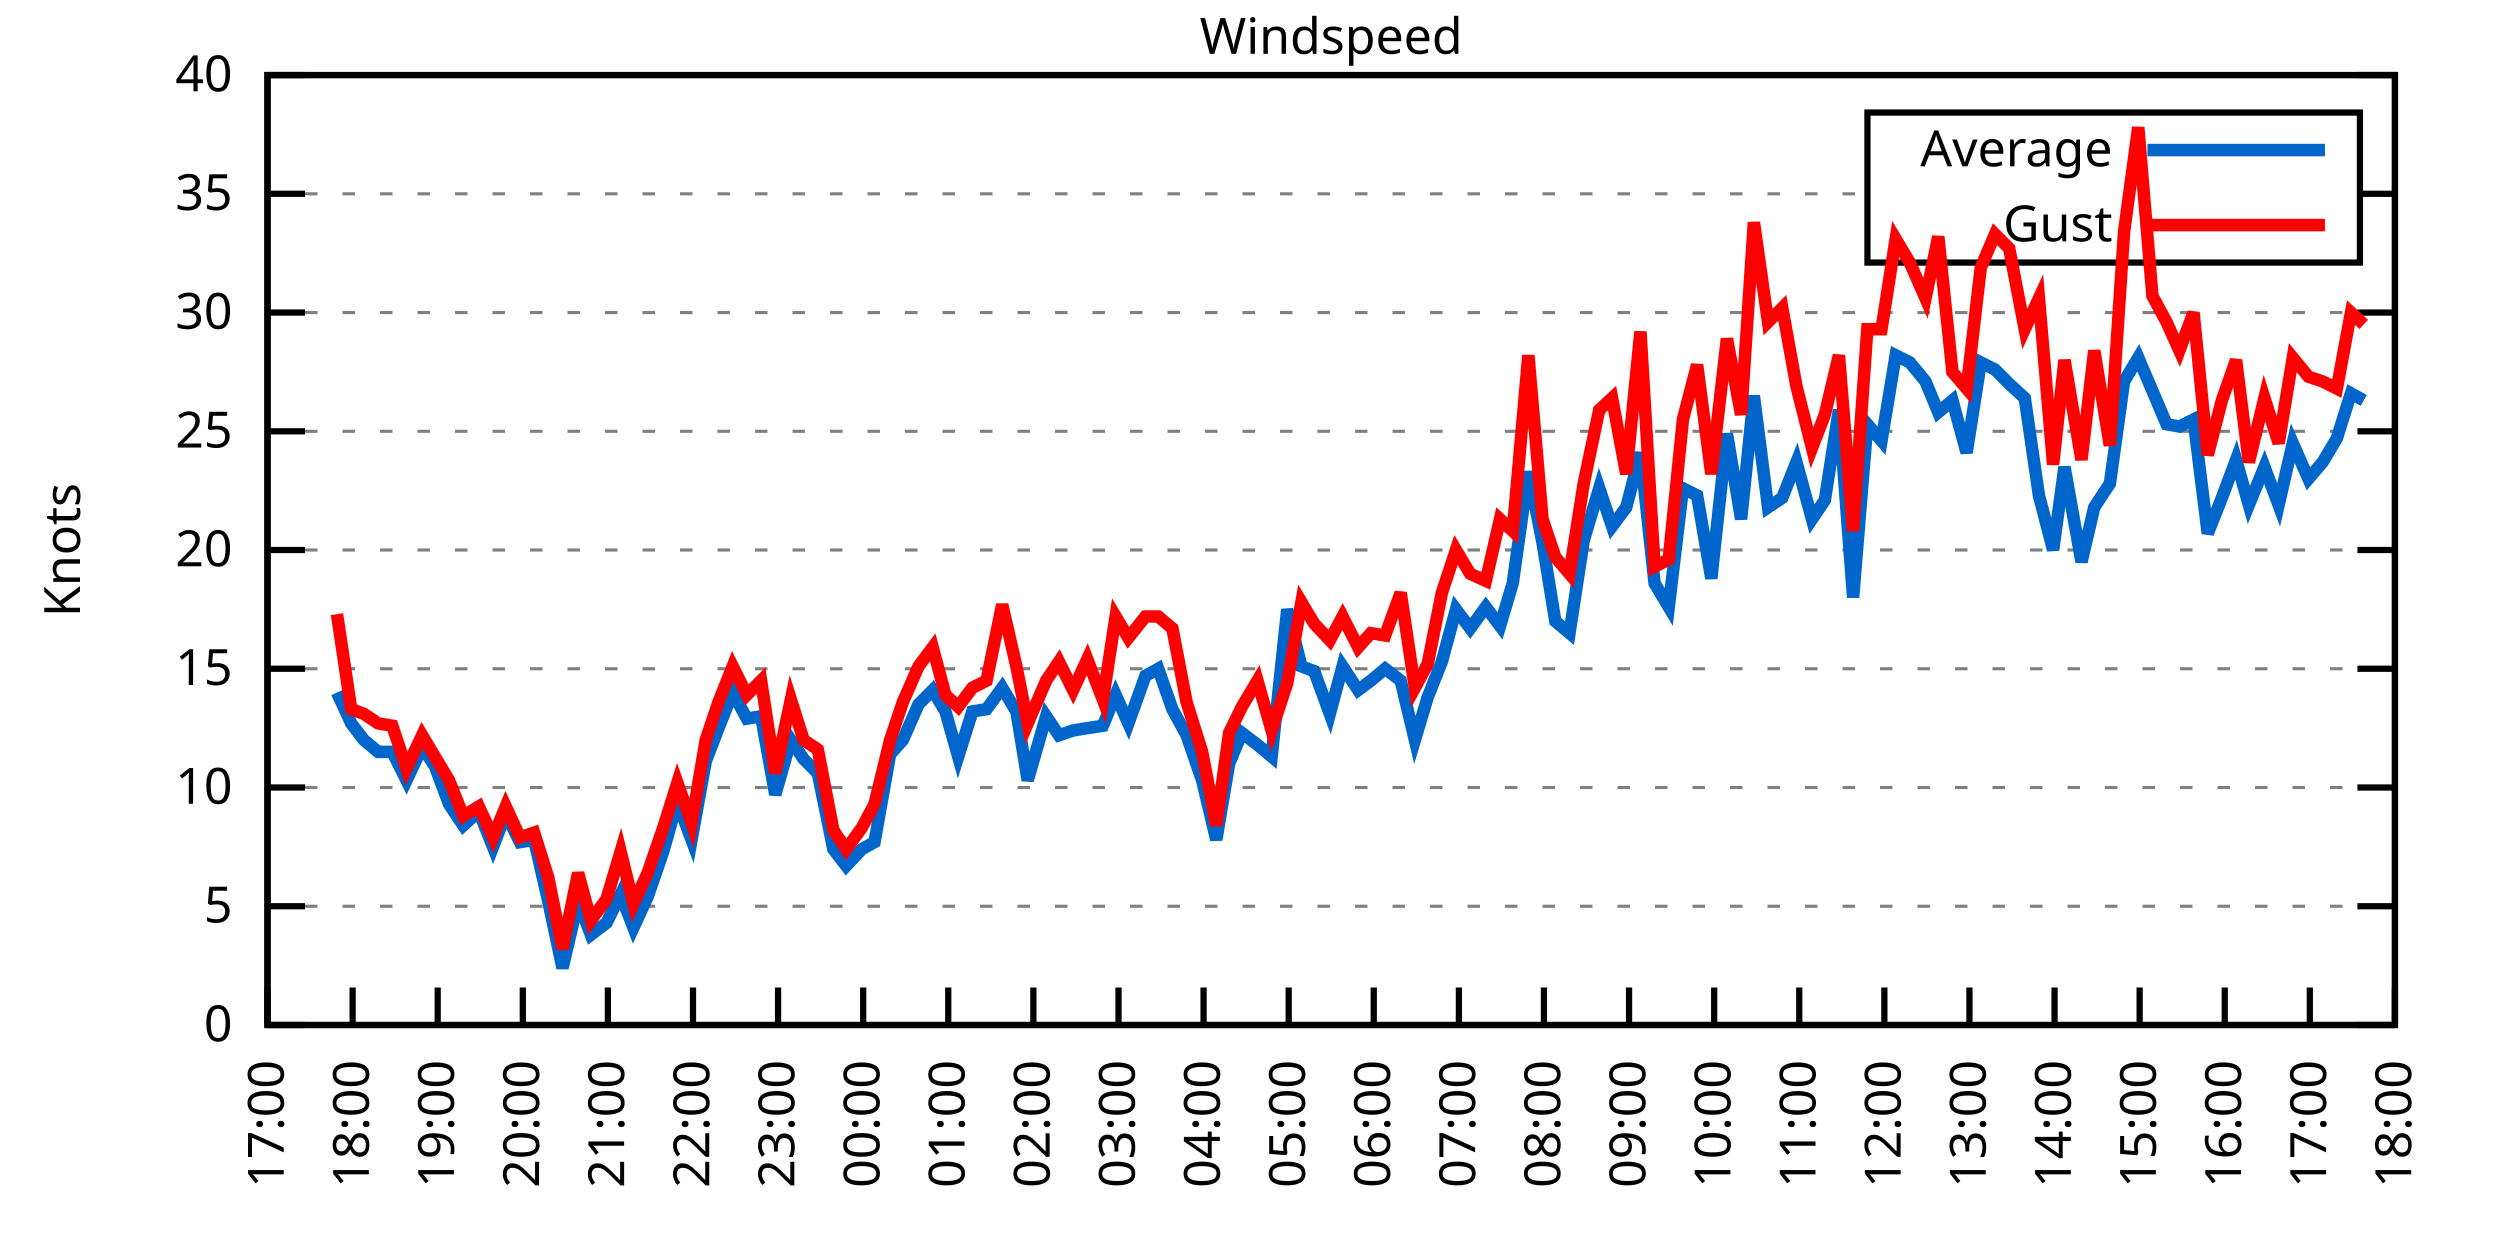
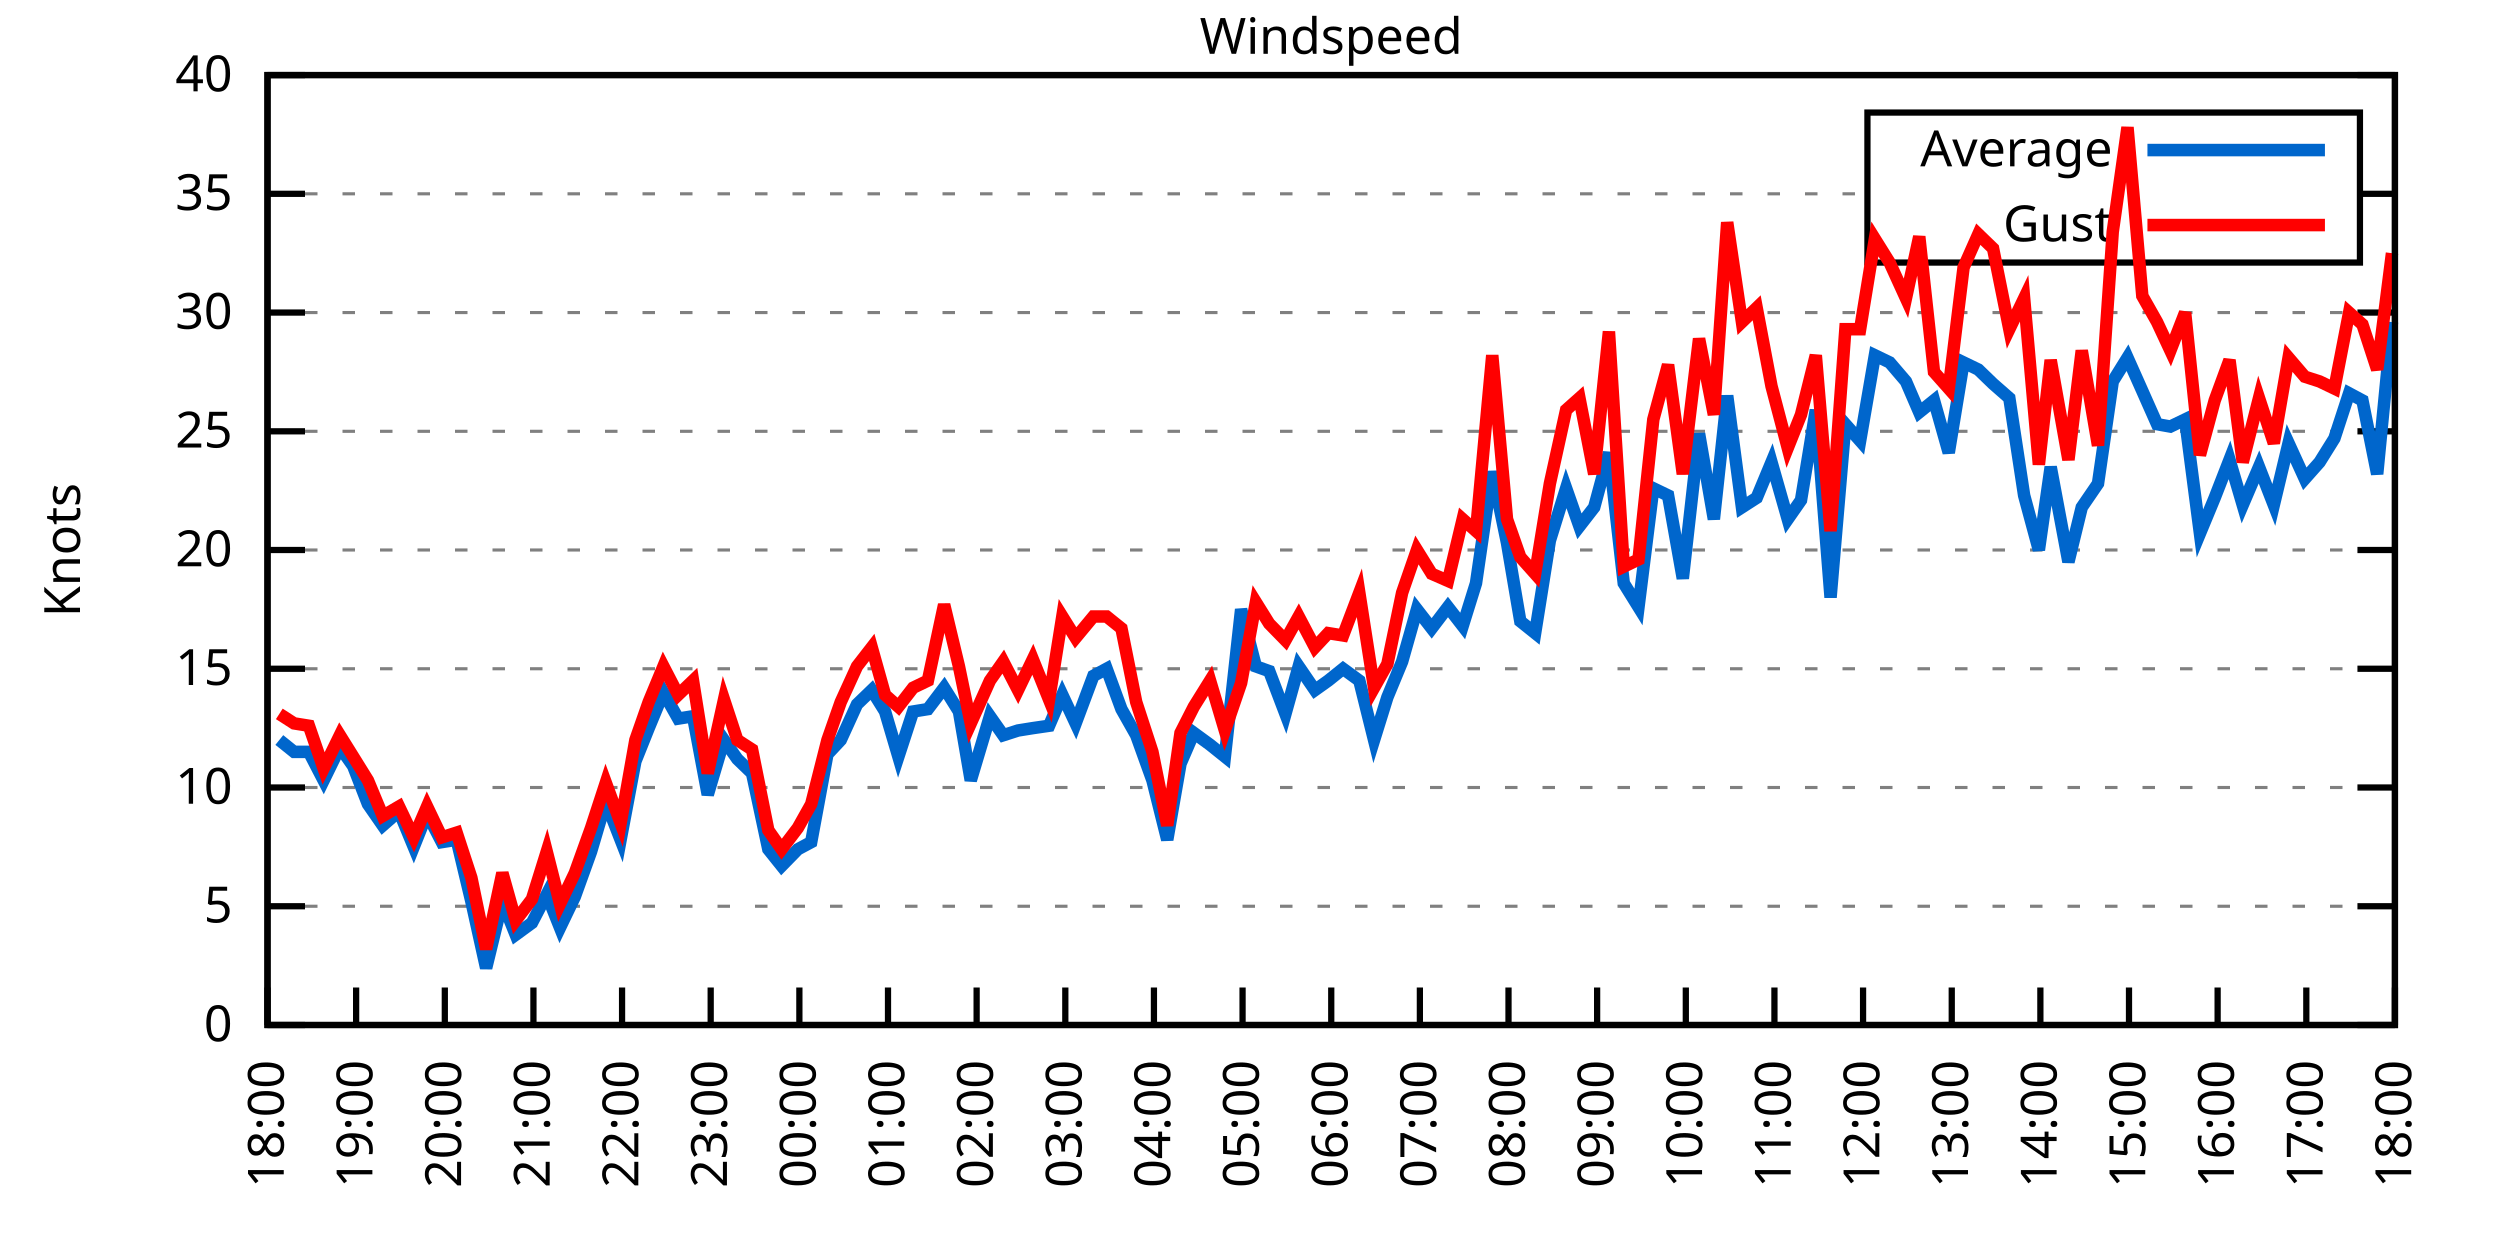
<svg xmlns="http://www.w3.org/2000/svg" xmlns:xlink="http://www.w3.org/1999/xlink" width="400" height="200" viewBox="0 0 400 200">
  <g id="gnuplot_canvas">
    <rect x="0" y="0" width="400" height="200" fill="none" />
    <defs>
      <circle id="gpDot" r="0.5" stroke-width="0.5" stroke="currentColor" />
      <path id="gpPt0" stroke-width="0.333" stroke="currentColor" d="M-1,0 h2 M0,-1 v2" />
      <path id="gpPt1" stroke-width="0.333" stroke="currentColor" d="M-1,-1 L1,1 M1,-1 L-1,1" />
      <path id="gpPt2" stroke-width="0.333" stroke="currentColor" d="M-1,0 L1,0 M0,-1 L0,1 M-1,-1 L1,1 M-1,1 L1,-1" />
      <rect id="gpPt3" stroke-width="0.333" stroke="currentColor" x="-1" y="-1" width="2" height="2" />
      <rect id="gpPt4" stroke-width="0.333" stroke="currentColor" fill="currentColor" x="-1" y="-1" width="2" height="2" />
      <circle id="gpPt5" stroke-width="0.333" stroke="currentColor" cx="0" cy="0" r="1" />
      <use xlink:href="#gpPt5" id="gpPt6" fill="currentColor" stroke="none" />
      <path id="gpPt7" stroke-width="0.333" stroke="currentColor" d="M0,-1.33 L-1.33,0.67 L1.33,0.67 z" />
      <use xlink:href="#gpPt7" id="gpPt8" fill="currentColor" stroke="none" />
      <use xlink:href="#gpPt7" id="gpPt9" stroke="currentColor" transform="rotate(180)" />
      <use xlink:href="#gpPt9" id="gpPt10" fill="currentColor" stroke="none" />
      <use xlink:href="#gpPt3" id="gpPt11" stroke="currentColor" transform="rotate(45)" />
      <use xlink:href="#gpPt11" id="gpPt12" fill="currentColor" stroke="none" />
      <path id="gpPt13" stroke-width="0.333" stroke="currentColor" d="M0,1.330 L1.265,0.411 L0.782,-1.067 L-0.782,-1.076 L-1.265,0.411 z" />
      <use xlink:href="#gpPt13" id="gpPt14" fill="currentColor" stroke="none" />
      <filter id="textbox" filterUnits="objectBoundingBox" x="0" y="0" height="1" width="1">
        <feFlood flood-color="white" flood-opacity="1" result="bgnd" />
        <feComposite in="SourceGraphic" in2="bgnd" operator="atop" />
      </filter>
      <filter id="greybox" filterUnits="objectBoundingBox" x="0" y="0" height="1" width="1">
        <feFlood flood-color="lightgrey" flood-opacity="1" result="grey" />
        <feComposite in="SourceGraphic" in2="grey" operator="atop" />
      </filter>
    </defs>
    <g fill="none" color="white" stroke="currentColor" stroke-width="1.00" stroke-linecap="butt" stroke-linejoin="miter">
</g>
    <g fill="none" color="black" stroke="currentColor" stroke-width="1.00" stroke-linecap="butt" stroke-linejoin="miter">
      <g stroke="none" shape-rendering="crispEdges">
        <polygon fill="rgb(255, 255, 255)" points="42.80,164.00 383.18,164.00 383.18,12.02 42.80,12.02 " />
      </g>
    </g>
    <g fill="none" color="black" stroke="currentColor" stroke-width="1.00" stroke-linecap="butt" stroke-linejoin="miter">
</g>
    <g fill="none" color="black" stroke="black" stroke-width="0.50" stroke-linecap="butt" stroke-linejoin="miter">
</g>
    <g fill="none" color="gray" stroke="currentColor" stroke-width="0.50" stroke-linecap="butt" stroke-linejoin="miter">
      <path stroke="gray" stroke-dasharray="2,4" class="gridline" d="M42.80,164.00 L383.19,164.00  " />
    </g>
    <g fill="none" color="gray" stroke="gray" stroke-width="1.00" stroke-linecap="butt" stroke-linejoin="miter">
</g>
    <g fill="none" color="black" stroke="currentColor" stroke-width="1.00" stroke-linecap="butt" stroke-linejoin="miter">
      <path stroke="black" d="M42.80,164.00 L48.80,164.00 M383.19,164.00 L377.19,164.00  " />
      <g transform="translate(37.20,166.60)" stroke="none" fill="black" font-family="Sans" font-size="8.00" text-anchor="end">
        <text>
          <tspan font-family="Sans"> 0</tspan>
        </text>
      </g>
    </g>
    <g fill="none" color="black" stroke="currentColor" stroke-width="1.00" stroke-linecap="butt" stroke-linejoin="miter">
</g>
    <g fill="none" color="black" stroke="black" stroke-width="0.50" stroke-linecap="butt" stroke-linejoin="miter">
</g>
    <g fill="none" color="gray" stroke="currentColor" stroke-width="0.50" stroke-linecap="butt" stroke-linejoin="miter">
      <path stroke="gray" stroke-dasharray="2,4" class="gridline" d="M42.80,145.00 L383.19,145.00  " />
    </g>
    <g fill="none" color="gray" stroke="gray" stroke-width="1.00" stroke-linecap="butt" stroke-linejoin="miter">
</g>
    <g fill="none" color="black" stroke="currentColor" stroke-width="1.00" stroke-linecap="butt" stroke-linejoin="miter">
      <path stroke="black" d="M42.80,145.00 L48.80,145.00 M383.19,145.00 L377.19,145.00  " />
      <g transform="translate(37.20,147.60)" stroke="none" fill="black" font-family="Sans" font-size="8.00" text-anchor="end">
        <text>
          <tspan font-family="Sans"> 5</tspan>
        </text>
      </g>
    </g>
    <g fill="none" color="black" stroke="currentColor" stroke-width="1.00" stroke-linecap="butt" stroke-linejoin="miter">
</g>
    <g fill="none" color="black" stroke="black" stroke-width="0.50" stroke-linecap="butt" stroke-linejoin="miter">
</g>
    <g fill="none" color="gray" stroke="currentColor" stroke-width="0.50" stroke-linecap="butt" stroke-linejoin="miter">
      <path stroke="gray" stroke-dasharray="2,4" class="gridline" d="M42.80,126.00 L383.19,126.00  " />
    </g>
    <g fill="none" color="gray" stroke="gray" stroke-width="1.00" stroke-linecap="butt" stroke-linejoin="miter">
</g>
    <g fill="none" color="black" stroke="currentColor" stroke-width="1.00" stroke-linecap="butt" stroke-linejoin="miter">
      <path stroke="black" d="M42.80,126.00 L48.80,126.00 M383.19,126.00 L377.19,126.00  " />
      <g transform="translate(37.20,128.60)" stroke="none" fill="black" font-family="Sans" font-size="8.00" text-anchor="end">
        <text>
          <tspan font-family="Sans"> 10</tspan>
        </text>
      </g>
    </g>
    <g fill="none" color="black" stroke="currentColor" stroke-width="1.00" stroke-linecap="butt" stroke-linejoin="miter">
</g>
    <g fill="none" color="black" stroke="black" stroke-width="0.50" stroke-linecap="butt" stroke-linejoin="miter">
</g>
    <g fill="none" color="gray" stroke="currentColor" stroke-width="0.50" stroke-linecap="butt" stroke-linejoin="miter">
      <path stroke="gray" stroke-dasharray="2,4" class="gridline" d="M42.80,107.00 L383.19,107.00  " />
    </g>
    <g fill="none" color="gray" stroke="gray" stroke-width="1.00" stroke-linecap="butt" stroke-linejoin="miter">
</g>
    <g fill="none" color="black" stroke="currentColor" stroke-width="1.00" stroke-linecap="butt" stroke-linejoin="miter">
      <path stroke="black" d="M42.80,107.00 L48.80,107.00 M383.19,107.00 L377.19,107.00  " />
      <g transform="translate(37.20,109.60)" stroke="none" fill="black" font-family="Sans" font-size="8.00" text-anchor="end">
        <text>
          <tspan font-family="Sans"> 15</tspan>
        </text>
      </g>
    </g>
    <g fill="none" color="black" stroke="currentColor" stroke-width="1.00" stroke-linecap="butt" stroke-linejoin="miter">
</g>
    <g fill="none" color="black" stroke="black" stroke-width="0.50" stroke-linecap="butt" stroke-linejoin="miter">
</g>
    <g fill="none" color="gray" stroke="currentColor" stroke-width="0.50" stroke-linecap="butt" stroke-linejoin="miter">
      <path stroke="gray" stroke-dasharray="2,4" class="gridline" d="M42.80,88.00 L383.19,88.00  " />
    </g>
    <g fill="none" color="gray" stroke="gray" stroke-width="1.00" stroke-linecap="butt" stroke-linejoin="miter">
</g>
    <g fill="none" color="black" stroke="currentColor" stroke-width="1.00" stroke-linecap="butt" stroke-linejoin="miter">
      <path stroke="black" d="M42.80,88.00 L48.80,88.00 M383.19,88.00 L377.19,88.00  " />
      <g transform="translate(37.20,90.60)" stroke="none" fill="black" font-family="Sans" font-size="8.00" text-anchor="end">
        <text>
          <tspan font-family="Sans"> 20</tspan>
        </text>
      </g>
    </g>
    <g fill="none" color="black" stroke="currentColor" stroke-width="1.00" stroke-linecap="butt" stroke-linejoin="miter">
</g>
    <g fill="none" color="black" stroke="black" stroke-width="0.50" stroke-linecap="butt" stroke-linejoin="miter">
</g>
    <g fill="none" color="gray" stroke="currentColor" stroke-width="0.50" stroke-linecap="butt" stroke-linejoin="miter">
      <path stroke="gray" stroke-dasharray="2,4" class="gridline" d="M42.80,69.01 L383.19,69.01  " />
    </g>
    <g fill="none" color="gray" stroke="gray" stroke-width="1.00" stroke-linecap="butt" stroke-linejoin="miter">
</g>
    <g fill="none" color="black" stroke="currentColor" stroke-width="1.00" stroke-linecap="butt" stroke-linejoin="miter">
      <path stroke="black" d="M42.80,69.01 L48.80,69.01 M383.19,69.01 L377.19,69.01  " />
      <g transform="translate(37.20,71.61)" stroke="none" fill="black" font-family="Sans" font-size="8.00" text-anchor="end">
        <text>
          <tspan font-family="Sans"> 25</tspan>
        </text>
      </g>
    </g>
    <g fill="none" color="black" stroke="currentColor" stroke-width="1.00" stroke-linecap="butt" stroke-linejoin="miter">
</g>
    <g fill="none" color="black" stroke="black" stroke-width="0.50" stroke-linecap="butt" stroke-linejoin="miter">
</g>
    <g fill="none" color="gray" stroke="currentColor" stroke-width="0.50" stroke-linecap="butt" stroke-linejoin="miter">
      <path stroke="gray" stroke-dasharray="2,4" class="gridline" d="M42.80,50.01 L383.19,50.01  " />
    </g>
    <g fill="none" color="gray" stroke="gray" stroke-width="1.00" stroke-linecap="butt" stroke-linejoin="miter">
</g>
    <g fill="none" color="black" stroke="currentColor" stroke-width="1.00" stroke-linecap="butt" stroke-linejoin="miter">
      <path stroke="black" d="M42.80,50.01 L48.80,50.01 M383.19,50.01 L377.19,50.01  " />
      <g transform="translate(37.20,52.61)" stroke="none" fill="black" font-family="Sans" font-size="8.00" text-anchor="end">
        <text>
          <tspan font-family="Sans"> 30</tspan>
        </text>
      </g>
    </g>
    <g fill="none" color="black" stroke="currentColor" stroke-width="1.00" stroke-linecap="butt" stroke-linejoin="miter">
</g>
    <g fill="none" color="black" stroke="black" stroke-width="0.50" stroke-linecap="butt" stroke-linejoin="miter">
</g>
    <g fill="none" color="gray" stroke="currentColor" stroke-width="0.50" stroke-linecap="butt" stroke-linejoin="miter">
      <path stroke="gray" stroke-dasharray="2,4" class="gridline" d="M42.80,31.01 L298.79,31.01 M377.59,31.01 L383.19,31.01  " />
    </g>
    <g fill="none" color="gray" stroke="gray" stroke-width="1.00" stroke-linecap="butt" stroke-linejoin="miter">
</g>
    <g fill="none" color="black" stroke="currentColor" stroke-width="1.00" stroke-linecap="butt" stroke-linejoin="miter">
      <path stroke="black" d="M42.80,31.01 L48.80,31.01 M383.19,31.01 L377.19,31.01  " />
      <g transform="translate(37.20,33.61)" stroke="none" fill="black" font-family="Sans" font-size="8.00" text-anchor="end">
        <text>
          <tspan font-family="Sans"> 35</tspan>
        </text>
      </g>
    </g>
    <g fill="none" color="black" stroke="currentColor" stroke-width="1.00" stroke-linecap="butt" stroke-linejoin="miter">
</g>
    <g fill="none" color="black" stroke="black" stroke-width="0.50" stroke-linecap="butt" stroke-linejoin="miter">
</g>
    <g fill="none" color="gray" stroke="currentColor" stroke-width="0.50" stroke-linecap="butt" stroke-linejoin="miter">
      <path stroke="gray" stroke-dasharray="2,4" class="gridline" d="M42.80,12.01 L383.19,12.01  " />
    </g>
    <g fill="none" color="gray" stroke="gray" stroke-width="1.00" stroke-linecap="butt" stroke-linejoin="miter">
</g>
    <g fill="none" color="black" stroke="currentColor" stroke-width="1.00" stroke-linecap="butt" stroke-linejoin="miter">
      <path stroke="black" d="M42.80,12.01 L48.80,12.01 M383.19,12.01 L377.19,12.01  " />
      <g transform="translate(37.20,14.61)" stroke="none" fill="black" font-family="Sans" font-size="8.00" text-anchor="end">
        <text>
          <tspan font-family="Sans"> 40</tspan>
        </text>
      </g>
    </g>
    <g fill="none" color="black" stroke="currentColor" stroke-width="1.00" stroke-linecap="butt" stroke-linejoin="miter">
      <path stroke="black" d="M42.80,164.00 L42.80,158.00  " />
      <g transform="translate(45.40,169.60) rotate(270.00)" stroke="none" fill="black" font-family="Sans" font-size="8.00" text-anchor="end">
        <text>
-           <tspan font-family="Sans">17:00</tspan>
-         </text>
-       </g>
-     </g>
-     <g fill="none" color="black" stroke="currentColor" stroke-width="1.00" stroke-linecap="butt" stroke-linejoin="miter">
-       <path stroke="black" d="M56.42,164.00 L56.42,158.00  " />
-       <g transform="translate(59.02,169.60) rotate(270.00)" stroke="none" fill="black" font-family="Sans" font-size="8.00" text-anchor="end">
-         <text>
          <tspan font-family="Sans">18:00</tspan>
        </text>
      </g>
    </g>
    <g fill="none" color="black" stroke="currentColor" stroke-width="1.00" stroke-linecap="butt" stroke-linejoin="miter">
-       <path stroke="black" d="M70.03,164.00 L70.03,158.00  " />
-       <g transform="translate(72.63,169.60) rotate(270.00)" stroke="none" fill="black" font-family="Sans" font-size="8.00" text-anchor="end">
+       <path stroke="black" d="M56.98,164.00 L56.98,158.00  " />
+       <g transform="translate(59.58,169.60) rotate(270.00)" stroke="none" fill="black" font-family="Sans" font-size="8.00" text-anchor="end">
        <text>
          <tspan font-family="Sans">19:00</tspan>
        </text>
      </g>
    </g>
    <g fill="none" color="black" stroke="currentColor" stroke-width="1.00" stroke-linecap="butt" stroke-linejoin="miter">
-       <path stroke="black" d="M83.65,164.00 L83.65,158.00  " />
-       <g transform="translate(86.25,169.60) rotate(270.00)" stroke="none" fill="black" font-family="Sans" font-size="8.00" text-anchor="end">
+       <path stroke="black" d="M71.17,164.00 L71.17,158.00  " />
+       <g transform="translate(73.77,169.60) rotate(270.00)" stroke="none" fill="black" font-family="Sans" font-size="8.00" text-anchor="end">
        <text>
          <tspan font-family="Sans">20:00</tspan>
        </text>
      </g>
    </g>
    <g fill="none" color="black" stroke="currentColor" stroke-width="1.00" stroke-linecap="butt" stroke-linejoin="miter">
-       <path stroke="black" d="M97.26,164.00 L97.26,158.00  " />
-       <g transform="translate(99.86,169.60) rotate(270.00)" stroke="none" fill="black" font-family="Sans" font-size="8.00" text-anchor="end">
+       <path stroke="black" d="M85.35,164.00 L85.35,158.00  " />
+       <g transform="translate(87.95,169.60) rotate(270.00)" stroke="none" fill="black" font-family="Sans" font-size="8.00" text-anchor="end">
        <text>
          <tspan font-family="Sans">21:00</tspan>
        </text>
      </g>
    </g>
    <g fill="none" color="black" stroke="currentColor" stroke-width="1.00" stroke-linecap="butt" stroke-linejoin="miter">
-       <path stroke="black" d="M110.88,164.00 L110.88,158.00  " />
-       <g transform="translate(113.48,169.60) rotate(270.00)" stroke="none" fill="black" font-family="Sans" font-size="8.00" text-anchor="end">
+       <path stroke="black" d="M99.53,164.00 L99.53,158.00  " />
+       <g transform="translate(102.13,169.60) rotate(270.00)" stroke="none" fill="black" font-family="Sans" font-size="8.00" text-anchor="end">
        <text>
          <tspan font-family="Sans">22:00</tspan>
        </text>
      </g>
    </g>
    <g fill="none" color="black" stroke="currentColor" stroke-width="1.00" stroke-linecap="butt" stroke-linejoin="miter">
-       <path stroke="black" d="M124.49,164.00 L124.49,158.00  " />
-       <g transform="translate(127.09,169.60) rotate(270.00)" stroke="none" fill="black" font-family="Sans" font-size="8.00" text-anchor="end">
+       <path stroke="black" d="M113.71,164.00 L113.71,158.00  " />
+       <g transform="translate(116.31,169.60) rotate(270.00)" stroke="none" fill="black" font-family="Sans" font-size="8.00" text-anchor="end">
        <text>
          <tspan font-family="Sans">23:00</tspan>
        </text>
      </g>
    </g>
    <g fill="none" color="black" stroke="currentColor" stroke-width="1.00" stroke-linecap="butt" stroke-linejoin="miter">
-       <path stroke="black" d="M138.11,164.00 L138.11,158.00  " />
-       <g transform="translate(140.71,169.60) rotate(270.00)" stroke="none" fill="black" font-family="Sans" font-size="8.00" text-anchor="end">
+       <path stroke="black" d="M127.90,164.00 L127.90,158.00  " />
+       <g transform="translate(130.50,169.60) rotate(270.00)" stroke="none" fill="black" font-family="Sans" font-size="8.00" text-anchor="end">
        <text>
          <tspan font-family="Sans">00:00</tspan>
        </text>
      </g>
    </g>
    <g fill="none" color="black" stroke="currentColor" stroke-width="1.00" stroke-linecap="butt" stroke-linejoin="miter">
-       <path stroke="black" d="M151.72,164.00 L151.72,158.00  " />
-       <g transform="translate(154.32,169.60) rotate(270.00)" stroke="none" fill="black" font-family="Sans" font-size="8.00" text-anchor="end">
+       <path stroke="black" d="M142.08,164.00 L142.08,158.00  " />
+       <g transform="translate(144.68,169.60) rotate(270.00)" stroke="none" fill="black" font-family="Sans" font-size="8.00" text-anchor="end">
        <text>
          <tspan font-family="Sans">01:00</tspan>
        </text>
      </g>
    </g>
    <g fill="none" color="black" stroke="currentColor" stroke-width="1.00" stroke-linecap="butt" stroke-linejoin="miter">
-       <path stroke="black" d="M165.34,164.00 L165.34,158.00  " />
-       <g transform="translate(167.94,169.60) rotate(270.00)" stroke="none" fill="black" font-family="Sans" font-size="8.00" text-anchor="end">
+       <path stroke="black" d="M156.26,164.00 L156.26,158.00  " />
+       <g transform="translate(158.86,169.60) rotate(270.00)" stroke="none" fill="black" font-family="Sans" font-size="8.00" text-anchor="end">
        <text>
          <tspan font-family="Sans">02:00</tspan>
        </text>
      </g>
    </g>
    <g fill="none" color="black" stroke="currentColor" stroke-width="1.00" stroke-linecap="butt" stroke-linejoin="miter">
-       <path stroke="black" d="M178.96,164.00 L178.96,158.00  " />
-       <g transform="translate(181.56,169.60) rotate(270.00)" stroke="none" fill="black" font-family="Sans" font-size="8.00" text-anchor="end">
+       <path stroke="black" d="M170.45,164.00 L170.45,158.00  " />
+       <g transform="translate(173.05,169.60) rotate(270.00)" stroke="none" fill="black" font-family="Sans" font-size="8.00" text-anchor="end">
        <text>
          <tspan font-family="Sans">03:00</tspan>
        </text>
      </g>
    </g>
    <g fill="none" color="black" stroke="currentColor" stroke-width="1.00" stroke-linecap="butt" stroke-linejoin="miter">
-       <path stroke="black" d="M192.57,164.00 L192.57,158.00  " />
-       <g transform="translate(195.17,169.60) rotate(270.00)" stroke="none" fill="black" font-family="Sans" font-size="8.00" text-anchor="end">
+       <path stroke="black" d="M184.63,164.00 L184.63,158.00  " />
+       <g transform="translate(187.23,169.60) rotate(270.00)" stroke="none" fill="black" font-family="Sans" font-size="8.00" text-anchor="end">
        <text>
          <tspan font-family="Sans">04:00</tspan>
        </text>
      </g>
    </g>
    <g fill="none" color="black" stroke="currentColor" stroke-width="1.00" stroke-linecap="butt" stroke-linejoin="miter">
-       <path stroke="black" d="M206.19,164.00 L206.19,158.00  " />
-       <g transform="translate(208.79,169.60) rotate(270.00)" stroke="none" fill="black" font-family="Sans" font-size="8.00" text-anchor="end">
+       <path stroke="black" d="M198.81,164.00 L198.81,158.00  " />
+       <g transform="translate(201.41,169.60) rotate(270.00)" stroke="none" fill="black" font-family="Sans" font-size="8.00" text-anchor="end">
        <text>
          <tspan font-family="Sans">05:00</tspan>
        </text>
      </g>
    </g>
    <g fill="none" color="black" stroke="currentColor" stroke-width="1.00" stroke-linecap="butt" stroke-linejoin="miter">
-       <path stroke="black" d="M219.80,164.00 L219.80,158.00  " />
-       <g transform="translate(222.40,169.60) rotate(270.00)" stroke="none" fill="black" font-family="Sans" font-size="8.00" text-anchor="end">
+       <path stroke="black" d="M213.00,164.00 L213.00,158.00  " />
+       <g transform="translate(215.60,169.60) rotate(270.00)" stroke="none" fill="black" font-family="Sans" font-size="8.00" text-anchor="end">
        <text>
          <tspan font-family="Sans">06:00</tspan>
        </text>
      </g>
    </g>
    <g fill="none" color="black" stroke="currentColor" stroke-width="1.00" stroke-linecap="butt" stroke-linejoin="miter">
-       <path stroke="black" d="M233.42,164.00 L233.42,158.00  " />
-       <g transform="translate(236.02,169.60) rotate(270.00)" stroke="none" fill="black" font-family="Sans" font-size="8.00" text-anchor="end">
+       <path stroke="black" d="M227.18,164.00 L227.18,158.00  " />
+       <g transform="translate(229.78,169.60) rotate(270.00)" stroke="none" fill="black" font-family="Sans" font-size="8.00" text-anchor="end">
        <text>
          <tspan font-family="Sans">07:00</tspan>
        </text>
      </g>
    </g>
    <g fill="none" color="black" stroke="currentColor" stroke-width="1.00" stroke-linecap="butt" stroke-linejoin="miter">
-       <path stroke="black" d="M247.03,164.00 L247.03,158.00  " />
-       <g transform="translate(249.63,169.60) rotate(270.00)" stroke="none" fill="black" font-family="Sans" font-size="8.00" text-anchor="end">
+       <path stroke="black" d="M241.36,164.00 L241.36,158.00  " />
+       <g transform="translate(243.96,169.60) rotate(270.00)" stroke="none" fill="black" font-family="Sans" font-size="8.00" text-anchor="end">
        <text>
          <tspan font-family="Sans">08:00</tspan>
        </text>
      </g>
    </g>
    <g fill="none" color="black" stroke="currentColor" stroke-width="1.00" stroke-linecap="butt" stroke-linejoin="miter">
-       <path stroke="black" d="M260.65,164.00 L260.65,158.00  " />
-       <g transform="translate(263.25,169.60) rotate(270.00)" stroke="none" fill="black" font-family="Sans" font-size="8.00" text-anchor="end">
+       <path stroke="black" d="M255.54,164.00 L255.54,158.00  " />
+       <g transform="translate(258.14,169.60) rotate(270.00)" stroke="none" fill="black" font-family="Sans" font-size="8.00" text-anchor="end">
        <text>
          <tspan font-family="Sans">09:00</tspan>
        </text>
      </g>
    </g>
    <g fill="none" color="black" stroke="currentColor" stroke-width="1.00" stroke-linecap="butt" stroke-linejoin="miter">
-       <path stroke="black" d="M274.27,164.00 L274.27,158.00  " />
-       <g transform="translate(276.87,169.60) rotate(270.00)" stroke="none" fill="black" font-family="Sans" font-size="8.00" text-anchor="end">
+       <path stroke="black" d="M269.73,164.00 L269.73,158.00  " />
+       <g transform="translate(272.33,169.60) rotate(270.00)" stroke="none" fill="black" font-family="Sans" font-size="8.00" text-anchor="end">
        <text>
          <tspan font-family="Sans">10:00</tspan>
        </text>
      </g>
    </g>
    <g fill="none" color="black" stroke="currentColor" stroke-width="1.00" stroke-linecap="butt" stroke-linejoin="miter">
-       <path stroke="black" d="M287.88,164.00 L287.88,158.00  " />
-       <g transform="translate(290.48,169.60) rotate(270.00)" stroke="none" fill="black" font-family="Sans" font-size="8.00" text-anchor="end">
+       <path stroke="black" d="M283.91,164.00 L283.91,158.00  " />
+       <g transform="translate(286.51,169.60) rotate(270.00)" stroke="none" fill="black" font-family="Sans" font-size="8.00" text-anchor="end">
        <text>
          <tspan font-family="Sans">11:00</tspan>
        </text>
      </g>
    </g>
    <g fill="none" color="black" stroke="currentColor" stroke-width="1.00" stroke-linecap="butt" stroke-linejoin="miter">
-       <path stroke="black" d="M301.50,164.00 L301.50,158.00  " />
-       <g transform="translate(304.10,169.60) rotate(270.00)" stroke="none" fill="black" font-family="Sans" font-size="8.00" text-anchor="end">
+       <path stroke="black" d="M298.09,164.00 L298.09,158.00  " />
+       <g transform="translate(300.69,169.60) rotate(270.00)" stroke="none" fill="black" font-family="Sans" font-size="8.00" text-anchor="end">
        <text>
          <tspan font-family="Sans">12:00</tspan>
        </text>
      </g>
    </g>
    <g fill="none" color="black" stroke="currentColor" stroke-width="1.00" stroke-linecap="butt" stroke-linejoin="miter">
-       <path stroke="black" d="M315.11,164.00 L315.11,158.00  " />
-       <g transform="translate(317.71,169.60) rotate(270.00)" stroke="none" fill="black" font-family="Sans" font-size="8.00" text-anchor="end">
+       <path stroke="black" d="M312.28,164.00 L312.28,158.00  " />
+       <g transform="translate(314.88,169.60) rotate(270.00)" stroke="none" fill="black" font-family="Sans" font-size="8.00" text-anchor="end">
        <text>
          <tspan font-family="Sans">13:00</tspan>
        </text>
      </g>
    </g>
    <g fill="none" color="black" stroke="currentColor" stroke-width="1.00" stroke-linecap="butt" stroke-linejoin="miter">
-       <path stroke="black" d="M328.73,164.00 L328.73,158.00  " />
-       <g transform="translate(331.33,169.60) rotate(270.00)" stroke="none" fill="black" font-family="Sans" font-size="8.00" text-anchor="end">
+       <path stroke="black" d="M326.46,164.00 L326.46,158.00  " />
+       <g transform="translate(329.06,169.60) rotate(270.00)" stroke="none" fill="black" font-family="Sans" font-size="8.00" text-anchor="end">
        <text>
          <tspan font-family="Sans">14:00</tspan>
        </text>
      </g>
    </g>
    <g fill="none" color="black" stroke="currentColor" stroke-width="1.00" stroke-linecap="butt" stroke-linejoin="miter">
-       <path stroke="black" d="M342.34,164.00 L342.34,158.00  " />
-       <g transform="translate(344.94,169.60) rotate(270.00)" stroke="none" fill="black" font-family="Sans" font-size="8.00" text-anchor="end">
+       <path stroke="black" d="M340.64,164.00 L340.64,158.00  " />
+       <g transform="translate(343.24,169.60) rotate(270.00)" stroke="none" fill="black" font-family="Sans" font-size="8.00" text-anchor="end">
        <text>
          <tspan font-family="Sans">15:00</tspan>
        </text>
      </g>
    </g>
    <g fill="none" color="black" stroke="currentColor" stroke-width="1.00" stroke-linecap="butt" stroke-linejoin="miter">
-       <path stroke="black" d="M355.96,164.00 L355.96,158.00  " />
-       <g transform="translate(358.56,169.60) rotate(270.00)" stroke="none" fill="black" font-family="Sans" font-size="8.00" text-anchor="end">
+       <path stroke="black" d="M354.82,164.00 L354.82,158.00  " />
+       <g transform="translate(357.42,169.60) rotate(270.00)" stroke="none" fill="black" font-family="Sans" font-size="8.00" text-anchor="end">
        <text>
          <tspan font-family="Sans">16:00</tspan>
        </text>
      </g>
    </g>
    <g fill="none" color="black" stroke="currentColor" stroke-width="1.00" stroke-linecap="butt" stroke-linejoin="miter">
-       <path stroke="black" d="M369.57,164.00 L369.57,158.00  " />
-       <g transform="translate(372.17,169.60) rotate(270.00)" stroke="none" fill="black" font-family="Sans" font-size="8.00" text-anchor="end">
+       <path stroke="black" d="M369.01,164.00 L369.01,158.00  " />
+       <g transform="translate(371.61,169.60) rotate(270.00)" stroke="none" fill="black" font-family="Sans" font-size="8.00" text-anchor="end">
        <text>
          <tspan font-family="Sans">17:00</tspan>
        </text>
      </g>
    </g>
    <g fill="none" color="black" stroke="currentColor" stroke-width="1.00" stroke-linecap="butt" stroke-linejoin="miter">
      <path stroke="black" d="M383.19,164.00 L383.19,158.00  " />
      <g transform="translate(385.79,169.60) rotate(270.00)" stroke="none" fill="black" font-family="Sans" font-size="8.00" text-anchor="end">
        <text>
          <tspan font-family="Sans">18:00</tspan>
        </text>
      </g>
    </g>
    <g fill="none" color="black" stroke="currentColor" stroke-width="1.00" stroke-linecap="butt" stroke-linejoin="miter">
</g>
    <g fill="none" color="black" stroke="currentColor" stroke-width="1.00" stroke-linecap="butt" stroke-linejoin="miter">
      <path stroke="black" d="M42.80,12.01 L42.80,164.00 L383.19,164.00 L383.19,12.01 L42.80,12.01 Z  " />
    </g>
    <g fill="none" color="black" stroke="currentColor" stroke-width="1.00" stroke-linecap="butt" stroke-linejoin="miter">
</g>
    <g fill="none" color="black" stroke="currentColor" stroke-width="1.00" stroke-linecap="butt" stroke-linejoin="miter">
      <path stroke="black" d="M298.79,42.01 L298.79,18.01 L377.59,18.01 L377.59,42.01 L298.79,42.01 Z  " />
    </g>
    <g id="Windspeed_plot_1">
      <g fill="none" color="white" stroke="black" stroke-width="2.00" stroke-linecap="butt" stroke-linejoin="miter">
</g>
      <g fill="none" color="black" stroke="currentColor" stroke-width="2.00" stroke-linecap="butt" stroke-linejoin="miter">
        <g transform="translate(337.99,26.61)" stroke="none" fill="black" font-family="Sans" font-size="8.00" text-anchor="end">
          <text>
            <tspan font-family="Sans">Average</tspan>
          </text>
        </g>
      </g>
      <g fill="none" color="black" stroke="currentColor" stroke-width="2.00" stroke-linecap="butt" stroke-linejoin="miter">
-         <path stroke="rgb(  0, 102, 204)" d="M343.59,24.01 L371.99,24.01 M53.92,110.80 L56.19,115.74 L58.23,118.40 L60.50,120.30 L62.77,120.30 L65.04,124.86   L67.54,119.54 L69.58,122.58 L71.85,128.66 L74.12,132.08 L76.61,129.80 L78.88,135.50 L80.92,130.18 L83.19,134.74   L85.46,134.36 L87.73,144.24 L90.00,154.88 L92.50,144.24 L94.54,149.56 L97.04,147.66 L99.30,143.10 L101.35,148.42   L103.62,143.48 L106.11,136.26 L108.38,128.28 L110.65,134.36 L112.92,121.82 L114.96,116.50 L117.23,110.80 L119.50,114.98   L121.77,114.60 L124.04,127.14 L126.54,118.40 L128.58,121.44 L130.85,123.72 L133.34,135.88 L135.39,138.54 L137.88,135.88   L139.92,134.74 L142.42,120.68 L144.46,118.40 L146.96,112.70 L149.23,110.42 L151.27,113.84 L153.31,121.06 L155.58,113.84   L157.85,113.46 L160.35,110.04 L162.62,113.84 L164.43,124.86 L167.38,114.60 L169.43,117.64 L171.69,116.88 L173.96,116.50   L176.46,116.12 L178.50,111.18 L180.54,115.74 L183.27,108.14 L185.31,107.00 L187.58,113.46 L189.85,117.64 L192.34,124.86   L194.61,134.36 L196.66,122.20 L198.70,117.26 L201.19,119.16 L203.46,121.06 L205.96,97.50 L208.23,106.62 L210.27,107.38   L212.77,114.22 L214.81,106.62 L217.31,110.42 L219.35,108.90 L221.62,107.00 L224.11,108.90 L226.38,118.40 L228.43,111.56   L230.70,105.86 L232.96,97.50 L235.23,100.54 L237.73,97.12 L240.00,100.16 L242.04,93.32 L244.54,75.47 L246.81,86.87   L248.85,99.40 L251.12,101.30 L253.39,86.49 L255.88,78.13 L257.93,84.21 L260.20,81.17 L262.47,72.43 L264.73,93.32   L267.00,97.12 L269.27,78.13 L271.54,79.27 L273.81,92.56 L276.31,69.39 L278.58,83.07 L280.62,63.31 L282.89,81.17   L285.16,79.65 L287.43,73.95 L289.92,83.07 L291.97,80.03 L294.23,65.59 L296.50,95.60 L298.77,67.87 L301.04,70.53   L303.31,56.85 L305.58,57.99 L308.08,61.03 L310.12,65.97 L312.39,64.07 L314.66,72.43 L316.93,57.99 L319.20,59.13   L321.47,61.41 L323.96,63.69 L326.23,79.27 L328.50,88.00 L330.32,74.71 L333.04,89.90 L335.08,81.17 L337.58,77.37   L339.85,61.03 L342.12,57.23 L344.39,62.55 L346.65,67.87 L348.70,68.25 L350.97,67.11 L353.24,85.35 L355.50,79.65   L357.77,73.57 L359.82,80.79 L362.31,74.71 L364.58,80.79 L366.85,70.91 L369.35,76.61 L371.62,73.95 L373.89,70.15   L376.16,62.93 L378.20,64.07  " />
+         <path stroke="rgb(  0, 102, 204)" d="M343.59,24.01 L371.99,24.01 M44.69,118.40 L47.05,120.30 L49.42,120.30 L51.78,124.86 L54.38,119.54 L56.51,122.58   L58.87,128.66 L61.24,132.08 L63.84,129.80 L66.20,135.50 L68.33,130.18 L70.69,134.74 L73.06,134.36 L75.42,144.24   L77.78,154.88 L80.38,144.24 L82.51,149.56 L85.11,147.66 L87.48,143.10 L89.60,148.42 L91.97,143.48 L94.57,136.26   L96.93,128.28 L99.30,134.36 L101.66,121.82 L103.79,116.50 L106.15,110.80 L108.51,114.98 L110.88,114.60 L113.24,127.14   L115.84,118.40 L117.97,121.44 L120.33,123.72 L122.93,135.88 L125.06,138.54 L127.66,135.88 L129.79,134.74 L132.39,120.68   L134.52,118.40 L137.12,112.70 L139.48,110.42 L141.61,113.84 L143.74,121.06 L146.10,113.84 L148.46,113.46 L151.06,110.04   L153.43,113.84 L155.32,124.86 L158.39,114.60 L160.52,117.64 L162.88,116.88 L165.25,116.50 L167.85,116.12 L169.97,111.18   L172.10,115.74 L174.94,108.14 L177.06,107.00 L179.43,113.46 L181.79,117.64 L184.39,124.86 L186.76,134.36 L188.88,122.20   L191.01,117.26 L193.61,119.16 L195.98,121.06 L198.58,97.50 L200.94,106.62 L203.07,107.38 L205.67,114.22 L207.79,106.62   L210.39,110.42 L212.52,108.90 L214.89,107.00 L217.49,108.90 L219.85,118.40 L221.98,111.56 L224.34,105.86 L226.71,97.50   L229.07,100.54 L231.67,97.12 L234.03,100.16 L236.16,93.32 L238.76,75.47 L241.12,86.87 L243.25,99.40 L245.62,101.30   L247.98,86.49 L250.58,78.13 L252.71,84.21 L255.07,81.17 L257.43,72.43 L259.80,93.32 L262.16,97.12 L264.53,78.13   L266.89,79.27 L269.25,92.56 L271.85,69.39 L274.22,83.07 L276.35,63.31 L278.71,81.17 L281.07,79.65 L283.44,73.95   L286.04,83.07 L288.16,80.03 L290.53,65.59 L292.89,95.60 L295.26,67.87 L297.62,70.53 L299.98,56.85 L302.35,57.99   L304.95,61.03 L307.08,65.97 L309.44,64.07 L311.80,72.43 L314.17,57.99 L316.53,59.13 L318.89,61.41 L321.49,63.69   L323.86,79.27 L326.22,88.00 L328.11,74.71 L330.95,89.90 L333.08,81.17 L335.68,77.37 L338.04,61.03 L340.40,57.23   L342.77,62.55 L345.13,67.87 L347.26,68.25 L349.62,67.11 L351.99,85.35 L354.35,79.65 L356.72,73.57 L358.84,80.79   L361.44,74.71 L363.81,80.79 L366.17,70.91 L368.77,76.61 L371.13,73.95 L373.50,70.15 L375.86,62.93 L377.99,64.07   L380.35,75.85 L382.72,51.53  " />
      </g>
    </g>
    <g id="Windspeed_plot_2">
      <g fill="none" color="black" stroke="currentColor" stroke-width="2.00" stroke-linecap="butt" stroke-linejoin="miter">
        <g transform="translate(337.99,38.61)" stroke="none" fill="black" font-family="Sans" font-size="8.00" text-anchor="end">
          <text>
            <tspan font-family="Sans">Gust</tspan>
          </text>
        </g>
      </g>
      <g fill="none" color="black" stroke="currentColor" stroke-width="2.00" stroke-linecap="butt" stroke-linejoin="miter">
-         <path stroke="rgb(255,   0,   0)" d="M343.59,36.01 L371.99,36.01 M53.92,98.26 L56.19,113.46 L58.23,114.22 L60.50,115.74 L62.77,116.12 L65.04,122.96   L67.54,117.64 L69.58,121.06 L71.85,124.86 L74.12,130.56 L76.61,129.04 L78.88,133.98 L80.92,129.04 L83.19,133.98   L85.46,133.22 L87.73,140.44 L90.00,151.84 L92.50,139.68 L94.54,147.28 L97.04,143.86 L99.30,136.26 L101.35,144.62   L103.62,139.68 L106.11,132.46 L108.38,125.24 L110.65,131.70 L112.92,118.40 L114.96,112.32 L117.23,106.62 L119.50,111.18   L121.77,108.90 L124.04,123.72 L126.54,111.94 L128.58,118.40 L130.85,119.92 L133.34,132.84 L135.39,135.88 L137.88,132.46   L139.92,128.66 L142.42,118.40 L144.46,112.32 L146.96,106.62 L149.23,103.58 L151.27,111.18 L153.31,113.08 L155.58,110.04   L157.85,108.90 L160.35,96.74 L162.62,106.62 L164.43,115.74 L167.38,108.90 L169.43,105.86 L171.69,110.42 L173.96,105.48   L176.46,111.94 L178.50,98.64 L180.54,102.06 L183.27,98.64 L185.31,98.64 L187.58,100.54 L189.85,112.32 L192.34,120.30   L194.61,132.08 L196.66,117.26 L198.70,113.08 L201.19,108.90 L203.46,116.88 L205.96,109.28 L208.23,96.36 L210.27,99.78   L212.77,102.44 L214.81,98.64 L217.31,103.58 L219.35,101.30 L221.62,101.68 L224.11,94.84 L226.38,110.04 L228.43,106.24   L230.70,94.84 L232.96,88.00 L235.23,91.80 L237.73,92.94 L240.00,83.07 L242.04,84.97 L244.54,56.85 L246.81,83.07   L248.85,89.14 L251.12,91.80 L253.39,77.37 L255.88,65.59 L257.93,63.69 L260.20,75.85 L262.47,53.05 L264.73,90.66   L267.00,89.52 L269.27,67.11 L271.54,58.37 L273.81,75.85 L276.31,54.19 L278.58,66.35 L280.62,35.57 L282.89,51.53   L285.16,49.25 L287.43,61.79 L289.92,71.67 L291.97,66.35 L294.23,56.85 L296.50,84.97 L298.77,52.67 L301.04,52.67   L303.31,38.23 L305.58,42.03 L308.08,47.73 L310.12,37.85 L312.39,59.51 L314.66,62.17 L316.93,42.79 L319.20,37.47   L321.47,39.75 L323.96,52.67 L326.23,47.73 L328.50,74.33 L330.32,57.61 L333.04,73.57 L335.08,56.09 L337.58,71.29   L339.85,37.09 L342.12,20.37 L344.39,47.35 L346.65,51.53 L348.70,56.09 L350.97,50.01 L353.24,72.81 L355.50,64.07   L357.77,57.61 L359.82,73.95 L362.31,63.69 L364.58,70.91 L366.85,57.23 L369.35,60.27 L371.62,61.03 L373.89,62.17   L376.16,50.01 L378.20,51.91  " />
+         <path stroke="rgb(255,   0,   0)" d="M343.59,36.01 L371.99,36.01 M44.69,114.22 L47.05,115.74 L49.42,116.12 L51.78,122.96 L54.38,117.64 L56.51,121.06   L58.87,124.86 L61.24,130.56 L63.84,129.04 L66.20,133.98 L68.33,129.04 L70.69,133.98 L73.06,133.22 L75.42,140.44   L77.78,151.84 L80.38,139.68 L82.51,147.28 L85.11,143.86 L87.48,136.26 L89.60,144.62 L91.97,139.68 L94.57,132.46   L96.93,125.24 L99.30,131.70 L101.66,118.40 L103.79,112.32 L106.15,106.62 L108.51,111.18 L110.88,108.90 L113.24,123.72   L115.84,111.94 L117.97,118.40 L120.33,119.92 L122.93,132.84 L125.06,135.88 L127.66,132.46 L129.79,128.66 L132.39,118.40   L134.52,112.32 L137.12,106.62 L139.48,103.58 L141.61,111.18 L143.74,113.08 L146.10,110.04 L148.46,108.90 L151.06,96.74   L153.43,106.62 L155.32,115.74 L158.39,108.90 L160.52,105.86 L162.88,110.42 L165.25,105.48 L167.85,111.94 L169.97,98.64   L172.10,102.06 L174.94,98.64 L177.06,98.64 L179.43,100.54 L181.79,112.32 L184.39,120.30 L186.76,132.08 L188.88,117.26   L191.01,113.08 L193.61,108.90 L195.98,116.88 L198.58,109.28 L200.94,96.36 L203.07,99.78 L205.67,102.44 L207.79,98.64   L210.39,103.58 L212.52,101.30 L214.89,101.68 L217.49,94.84 L219.85,110.04 L221.98,106.24 L224.34,94.84 L226.71,88.00   L229.07,91.80 L231.67,92.94 L234.03,83.07 L236.16,84.97 L238.76,56.85 L241.12,83.07 L243.25,89.14 L245.62,91.80   L247.98,77.37 L250.58,65.59 L252.71,63.69 L255.07,75.85 L257.43,53.05 L259.80,90.66 L262.16,89.52 L264.53,67.11   L266.89,58.37 L269.25,75.85 L271.85,54.19 L274.22,66.35 L276.35,35.57 L278.71,51.53 L281.07,49.25 L283.44,61.79   L286.04,71.67 L288.16,66.35 L290.53,56.85 L292.89,84.97 L295.26,52.67 L297.62,52.67 L299.98,38.23 L302.35,42.03   L304.95,47.73 L307.08,37.85 L309.44,59.51 L311.80,62.17 L314.17,42.79 L316.53,37.47 L318.89,39.75 L321.49,52.67   L323.86,47.73 L326.22,74.33 L328.11,57.61 L330.95,73.57 L333.08,56.09 L335.68,71.29 L338.04,37.09 L340.40,20.37   L342.77,47.35 L345.13,51.53 L347.26,56.09 L349.62,50.01 L351.99,72.81 L354.35,64.07 L356.72,57.61 L358.84,73.95   L361.44,63.69 L363.81,70.91 L366.17,57.23 L368.77,60.27 L371.13,61.03 L373.50,62.17 L375.86,50.01 L377.99,51.91   L380.35,59.13 L382.72,40.51  " />
      </g>
    </g>
    <g fill="none" color="black" stroke="currentColor" stroke-width="2.00" stroke-linecap="butt" stroke-linejoin="miter">
</g>
    <g fill="none" color="black" stroke="black" stroke-width="1.00" stroke-linecap="butt" stroke-linejoin="miter">
</g>
    <g fill="none" color="black" stroke="currentColor" stroke-width="1.00" stroke-linecap="butt" stroke-linejoin="miter">
      <path stroke="black" d="M42.80,12.01 L42.80,164.00 L383.19,164.00 L383.19,12.01 L42.80,12.01 Z  " />
      <g transform="translate(12.80,88.01) rotate(270.00)" stroke="none" fill="black" font-family="Sans" font-size="8.00" text-anchor="middle">
        <text>
          <tspan font-family="Sans">Knots</tspan>
        </text>
      </g>
    </g>
    <g fill="none" color="black" stroke="currentColor" stroke-width="1.00" stroke-linecap="butt" stroke-linejoin="miter">
</g>
    <g fill="none" color="black" stroke="currentColor" stroke-width="1.00" stroke-linecap="butt" stroke-linejoin="miter">
      <g transform="translate(212.99,8.61)" stroke="none" fill="black" font-family="Sans" font-size="8.00" text-anchor="middle">
        <text>
          <tspan font-family="Sans">Windspeed</tspan>
        </text>
      </g>
    </g>
    <g fill="none" color="black" stroke="currentColor" stroke-width="1.00" stroke-linecap="butt" stroke-linejoin="miter">
</g>
  </g>
</svg>
